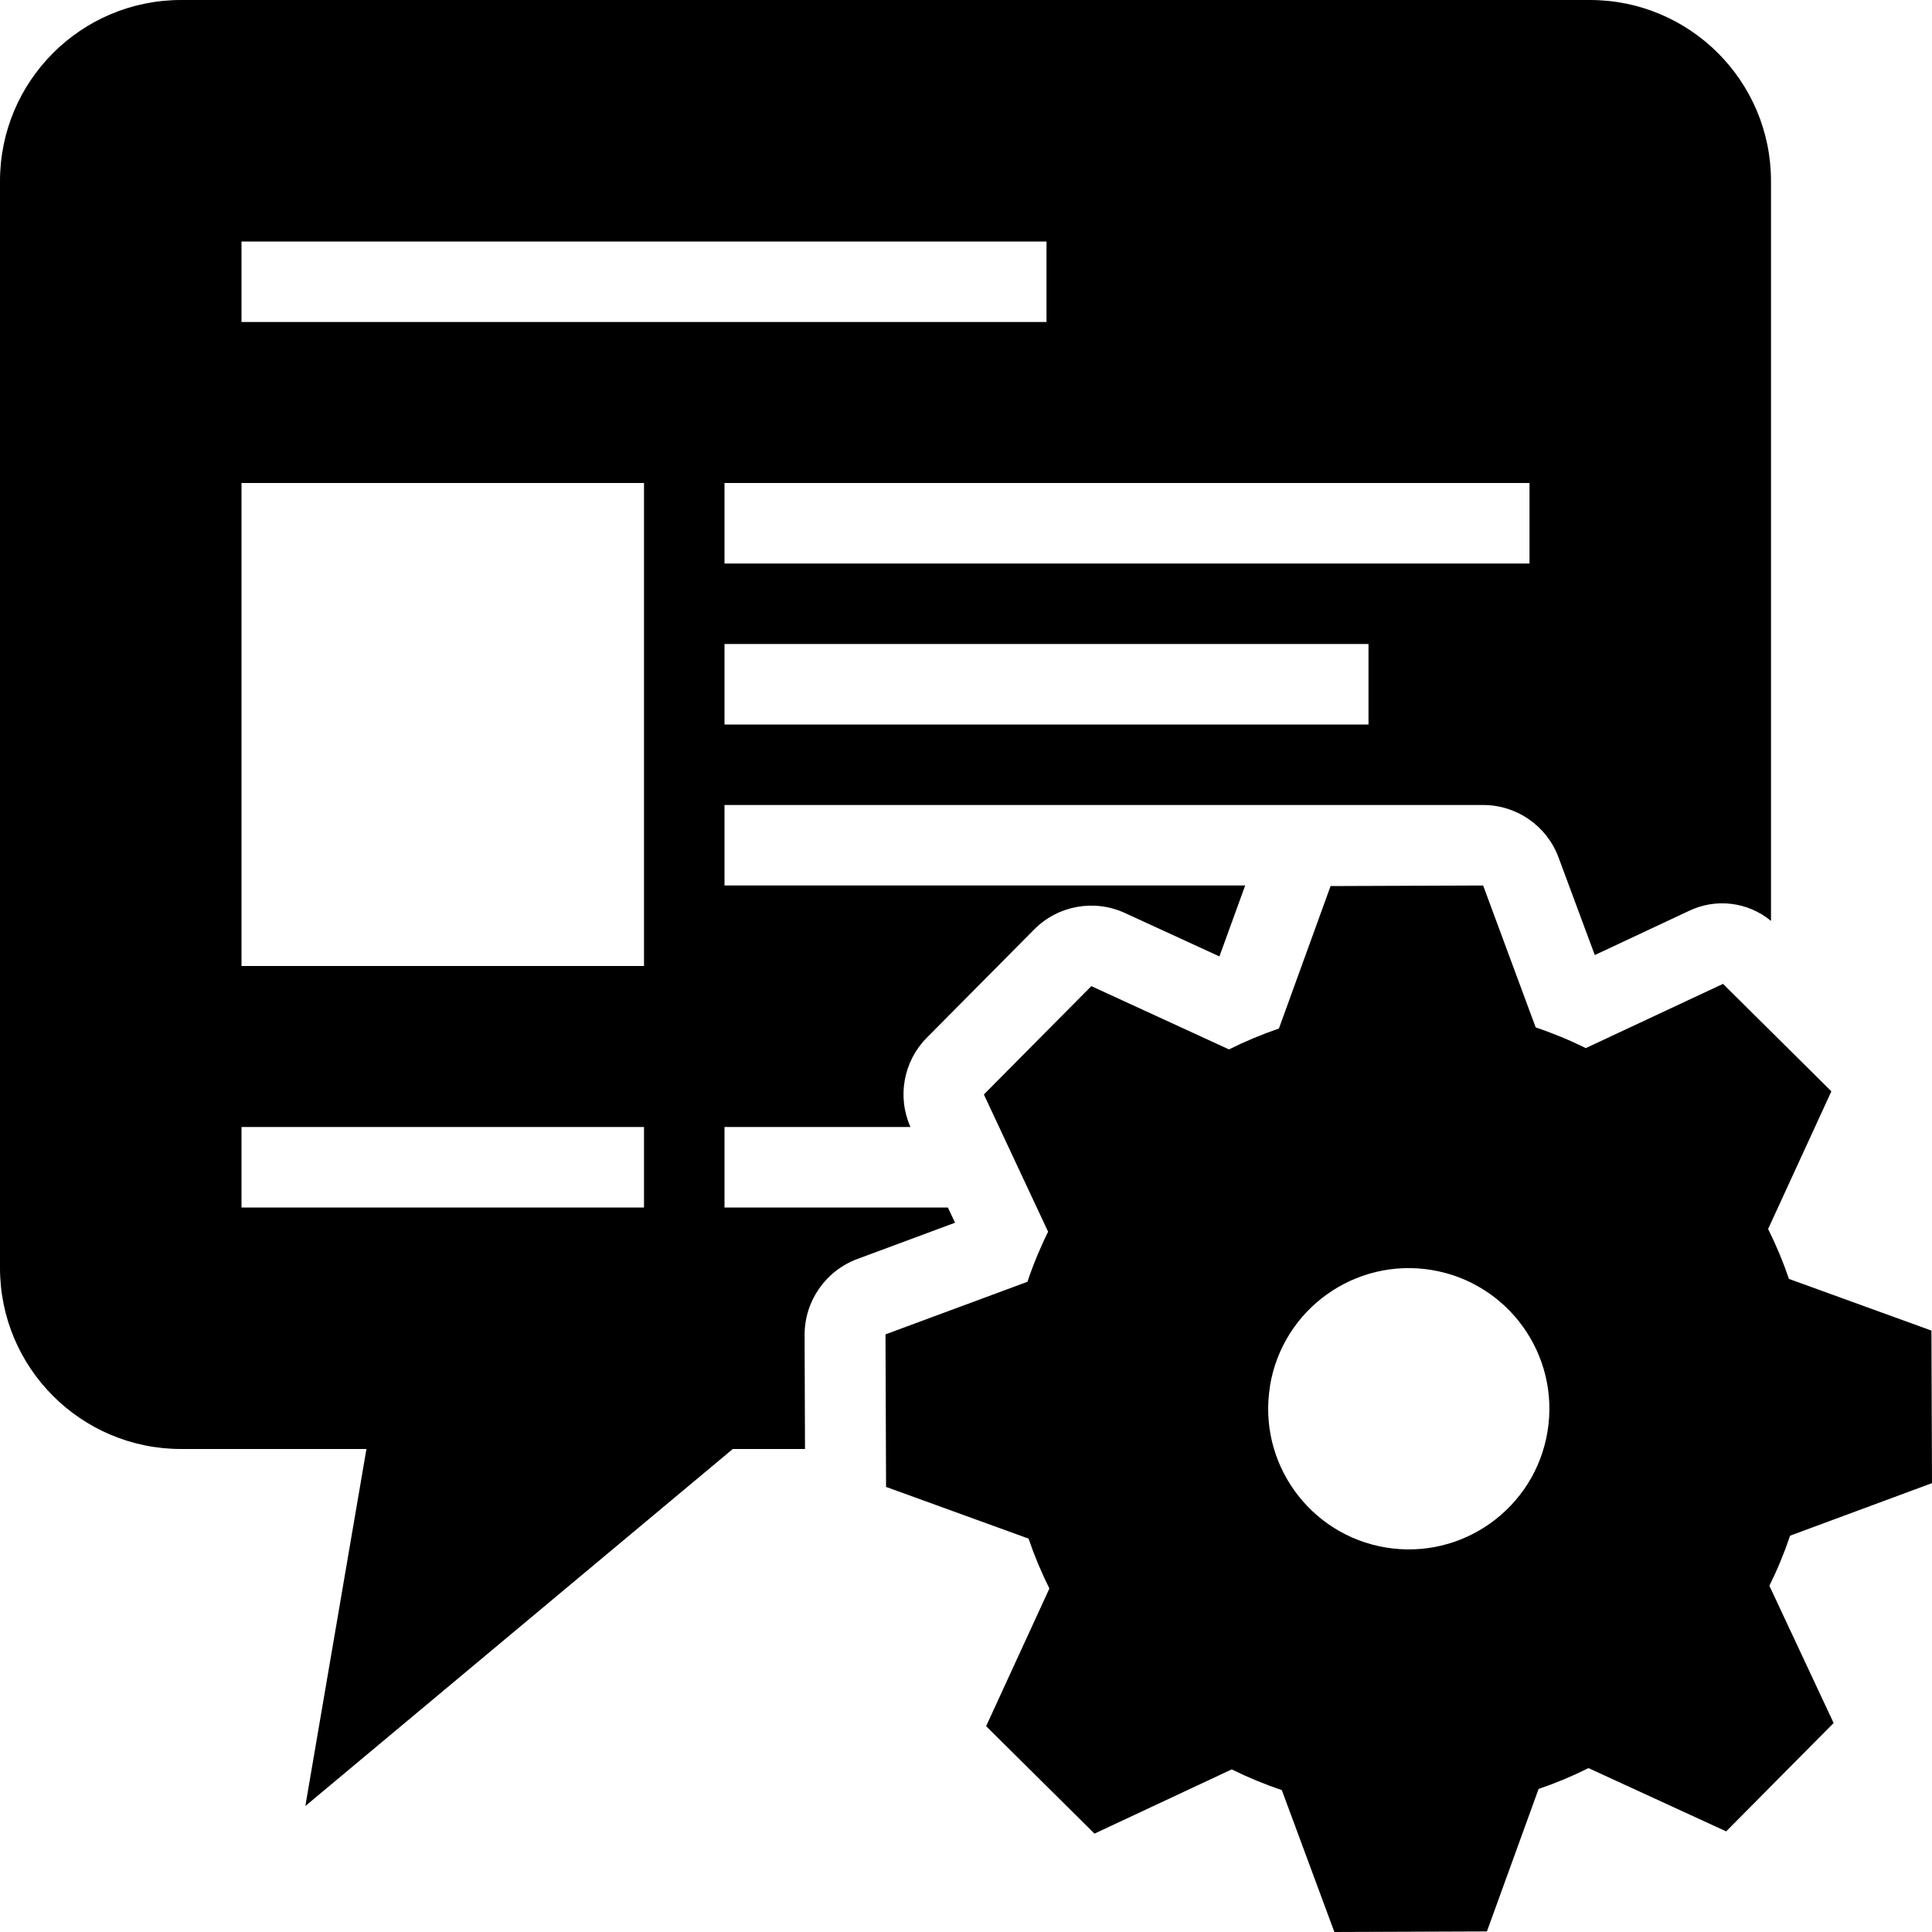
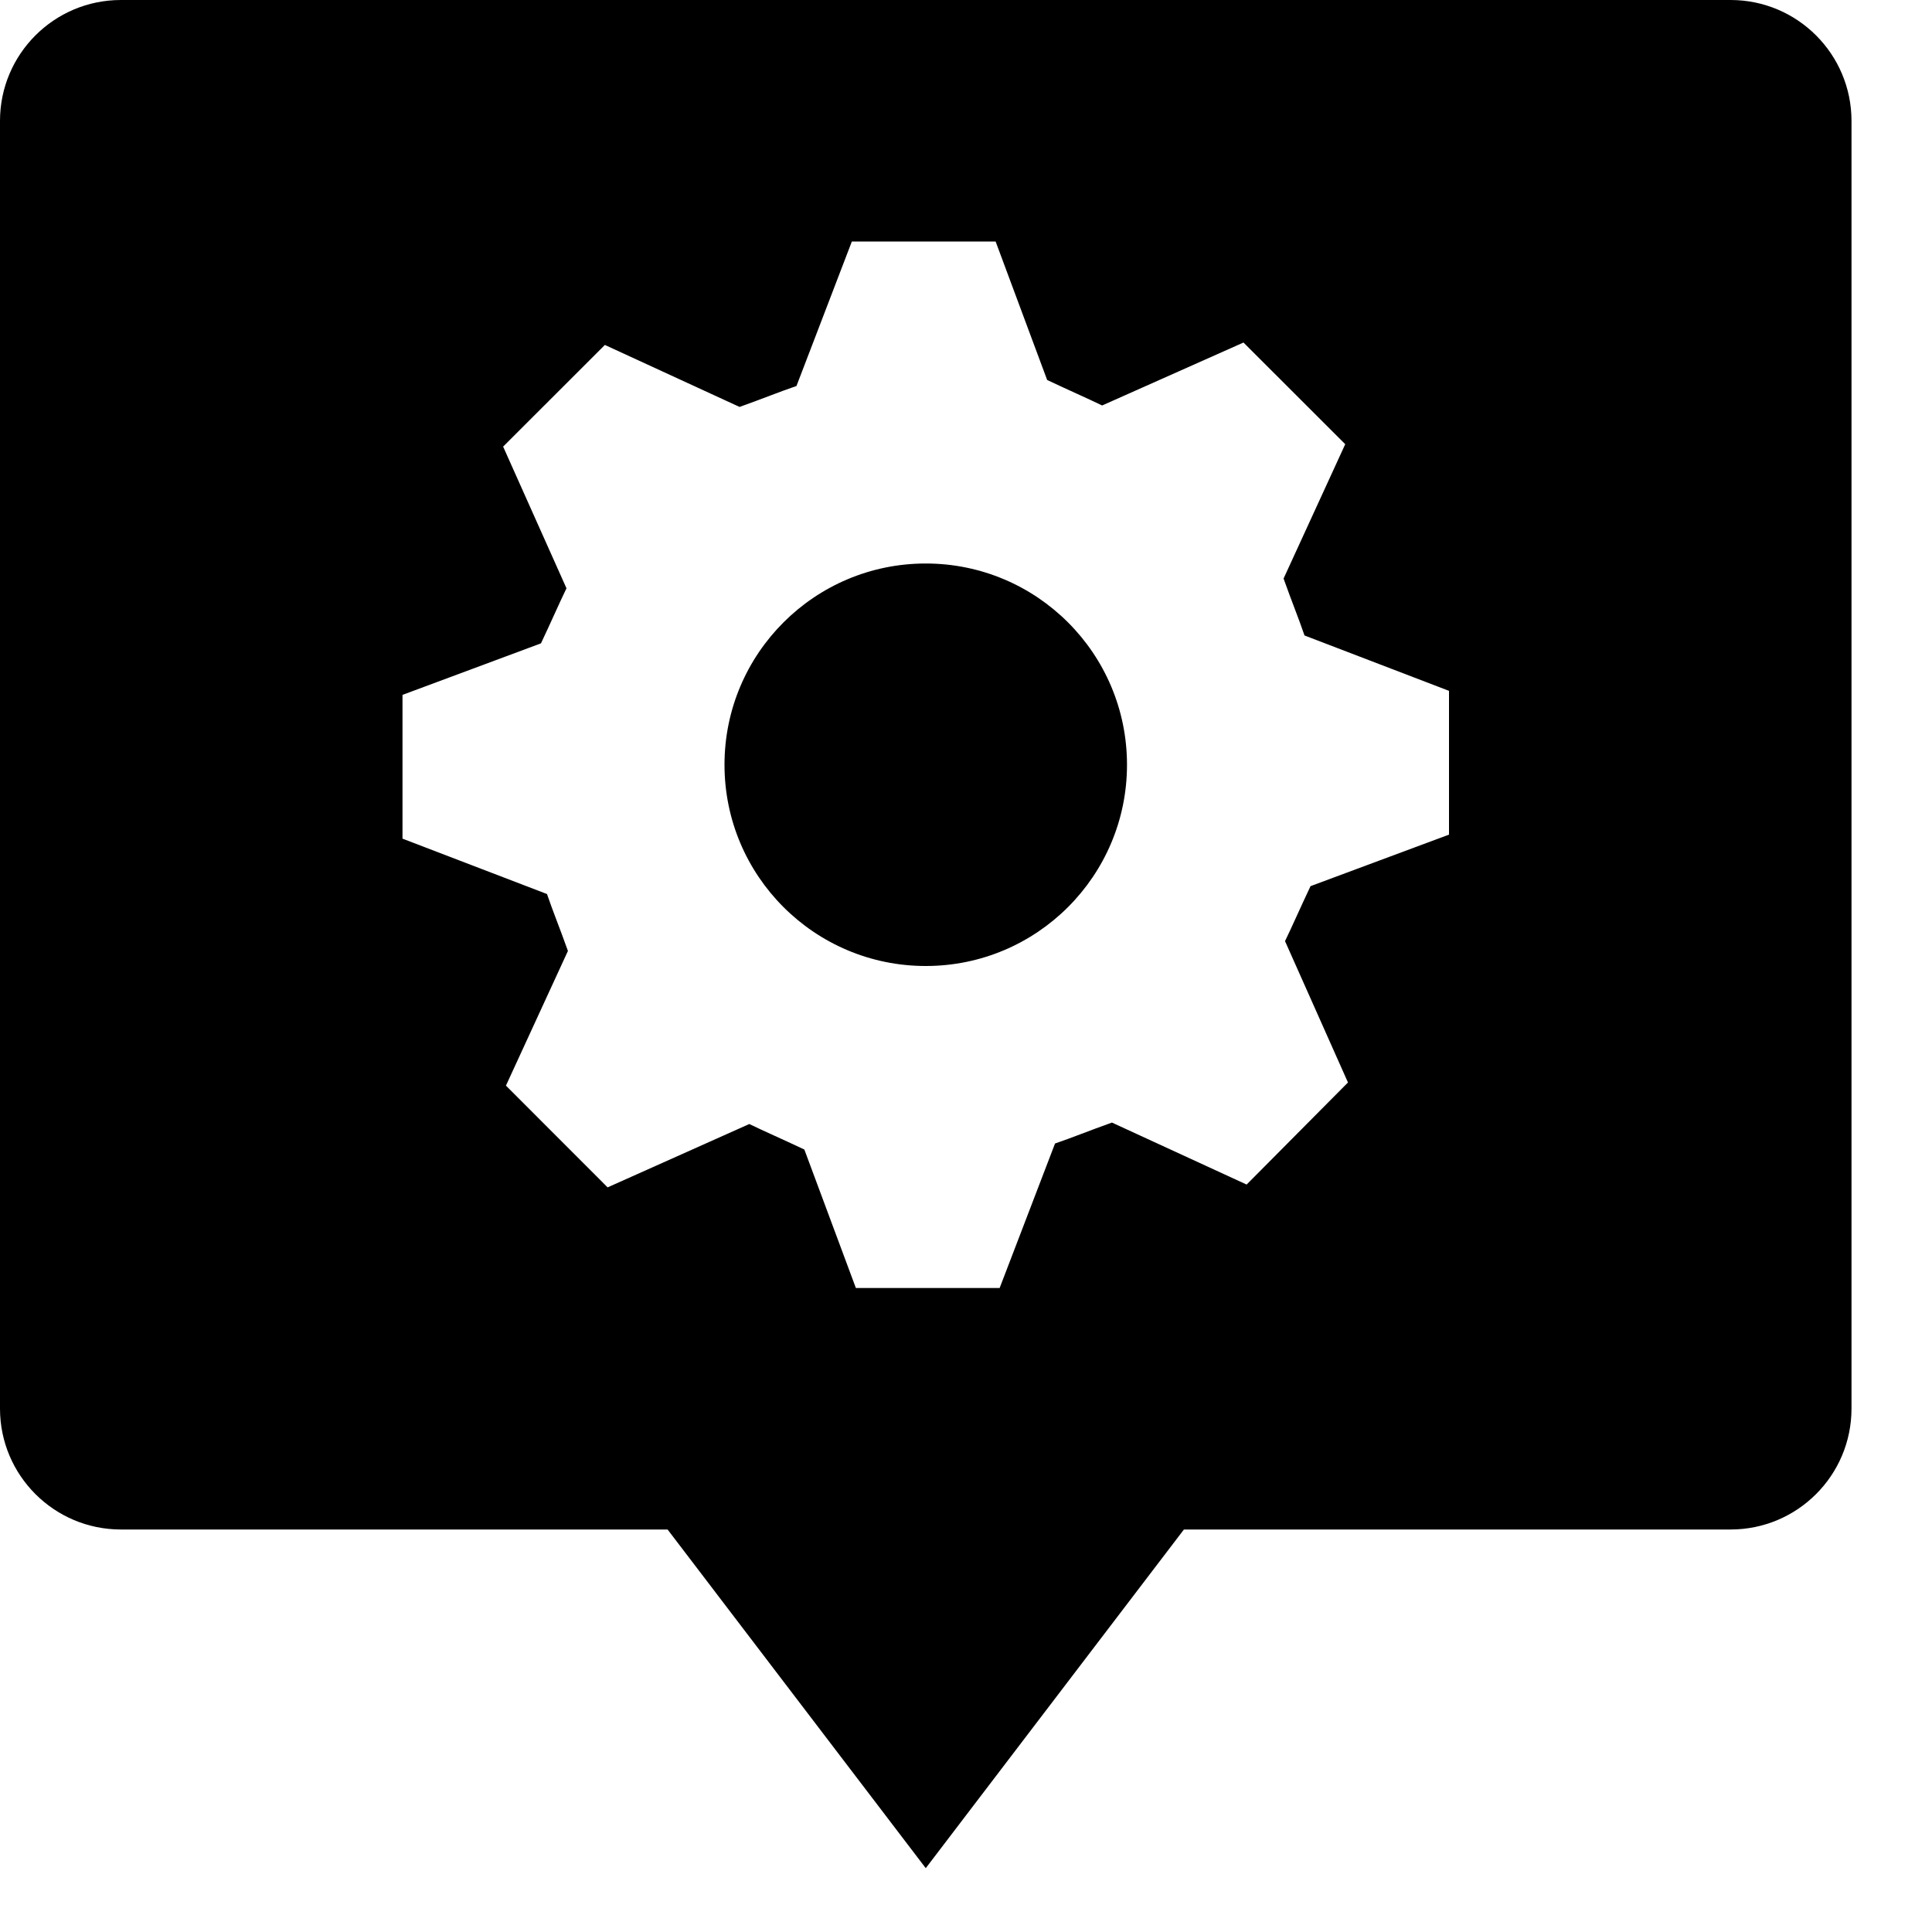
- <svg xmlns="http://www.w3.org/2000/svg" viewBox="0 0 24 24">
-   <path d="M9.995 16.58a1.005 1.005 0 0 1 .657-.941l1.212-.45-.089-.189H9v-1h2.31a.998.998 0 0 1 .202-1.108l1.335-1.346a.999.999 0 0 1 1.128-.204l1.173.539.32-.881H9v-1h9.424a.999.999 0 0 1 .937.652l.45 1.212 1.169-.548a.951.951 0 0 1 1.02.124V2.25A2.25 2.25 0 0 0 19.75 0H2.25A2.25 2.25 0 0 0 0 2.25v13.5A2.25 2.25 0 0 0 2.25 18h2.302l-.759 4.435L9.103 18H10zM17 9H9V8h8zm2-2H9V6h10zM3 3h10v1H3zm5 12H3v-1h5zm0-3H3V6h5z" />
-   <path d="M12.763 15.923L11 16.576l.007 1.895 1.77.642a4.999 4.999 0 0 0 .259.62l-.786 1.71 1.346 1.335 1.705-.798a4.96 4.96 0 0 0 .622.257L16.576 24l1.895-.007.642-1.77a5.006 5.006 0 0 0 .62-.259l1.71.786 1.335-1.346-.798-1.705a4.954 4.954 0 0 0 .257-.622L24 18.424l-.007-1.895-1.77-.642a4.996 4.996 0 0 0-.259-.62l.786-1.71-1.346-1.335-1.705.798a4.96 4.96 0 0 0-.622-.257L18.424 11l-1.895.007-.642 1.77a5.008 5.008 0 0 0-.62.259l-1.71-.786-1.335 1.346.798 1.705a4.951 4.951 0 0 0-.257.622zm3.013 1.294a1.747 1.747 0 1 1 1.441 2.007 1.747 1.747 0 0 1-1.44-2.007z" />
+ <svg xmlns="http://www.w3.org/2000/svg" id="icons" viewBox="0 0 24 24">
+   <path d="M14 9.5A2.5 2.5 0 1 1 11.5 7 2.5 2.5 0 0 1 14 9.5zm9-8v16a1.502 1.502 0 0 1-1.5 1.5h-6.793L11.5 23.207 8.293 19H1.5A1.502 1.502 0 0 1 0 17.5v-16A1.502 1.502 0 0 1 1.5 0h20A1.502 1.502 0 0 1 23 1.5zm-5 7.082l-1.795-.688c-.072-.212-.158-.42-.26-.707l.766-1.669-1.264-1.263-1.756.782c-.2-.097-.405-.185-.683-.317L12.368 3h-1.786l-.688 1.795c-.212.072-.42.158-.707.26l-1.673-.77L6.25 5.548l.787 1.76c-.097.2-.185.406-.317.684L5 8.632v1.786l1.795.688c.072.212.158.42.26.707l-.77 1.673 1.263 1.264 1.76-.787c.2.097.406.185.684.317l.64 1.72h1.786l.688-1.795c.212-.072.42-.158.707-.26l1.673.77 1.259-1.268-.782-1.756c.097-.2.185-.405.317-.683l1.72-.64z" />
</svg>
